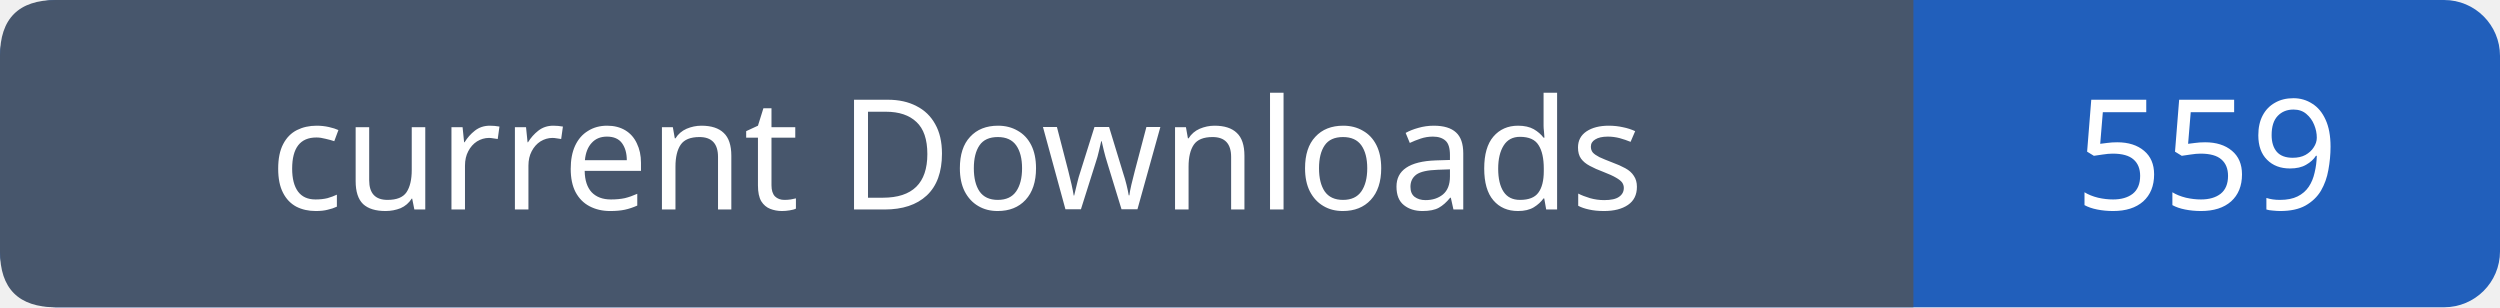
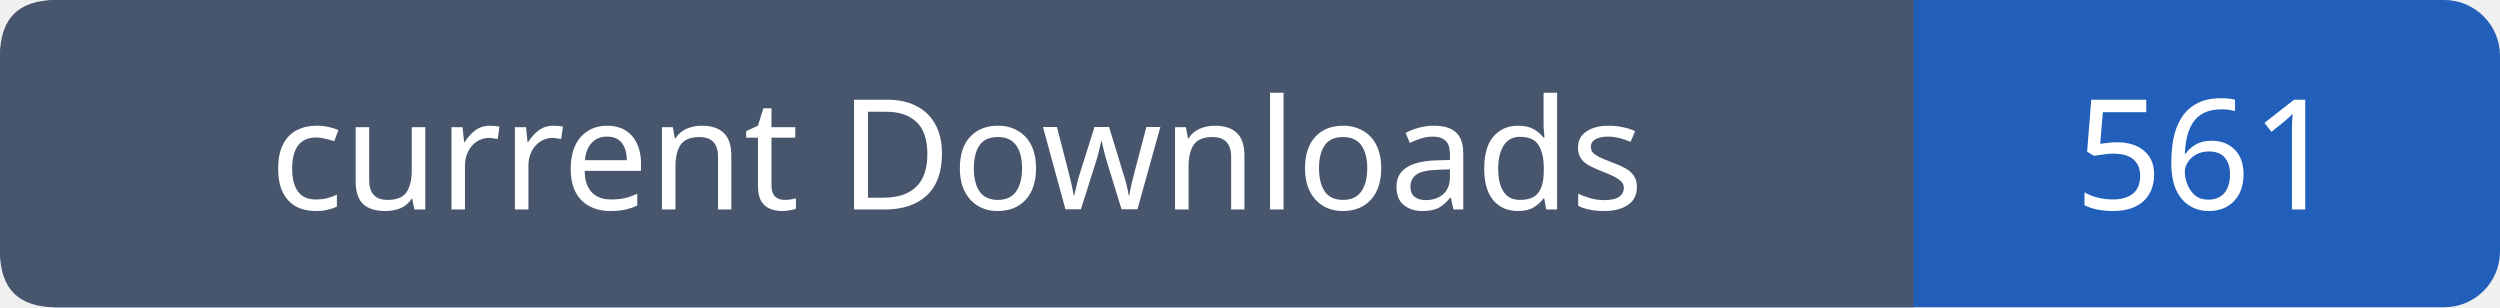
- <svg xmlns="http://www.w3.org/2000/svg" width="179" height="22" viewBox="0 0 179 22" role="img" aria-label="current Downloads: 559">
+ <svg xmlns="http://www.w3.org/2000/svg" width="179" height="22" viewBox="0 0 179 22" role="img" aria-label="current Downloads: 561">
  <rect width="179" height="22" rx="4" fill="#215fbb" />
  <path fill="#47566c" d="M4 0h133v22H4q-4 0-4-4V4q0-4 4-4" />
  <g font-family="Verdana,sans-serif" font-size="11" fill="white" text-anchor="middle">
    <text x="68.5" y="15">current Downloads</text>
-     <text x="158.0" y="15">559</text>
+     <text x="158.0" y="15">561</text>
  </g>
</svg>
